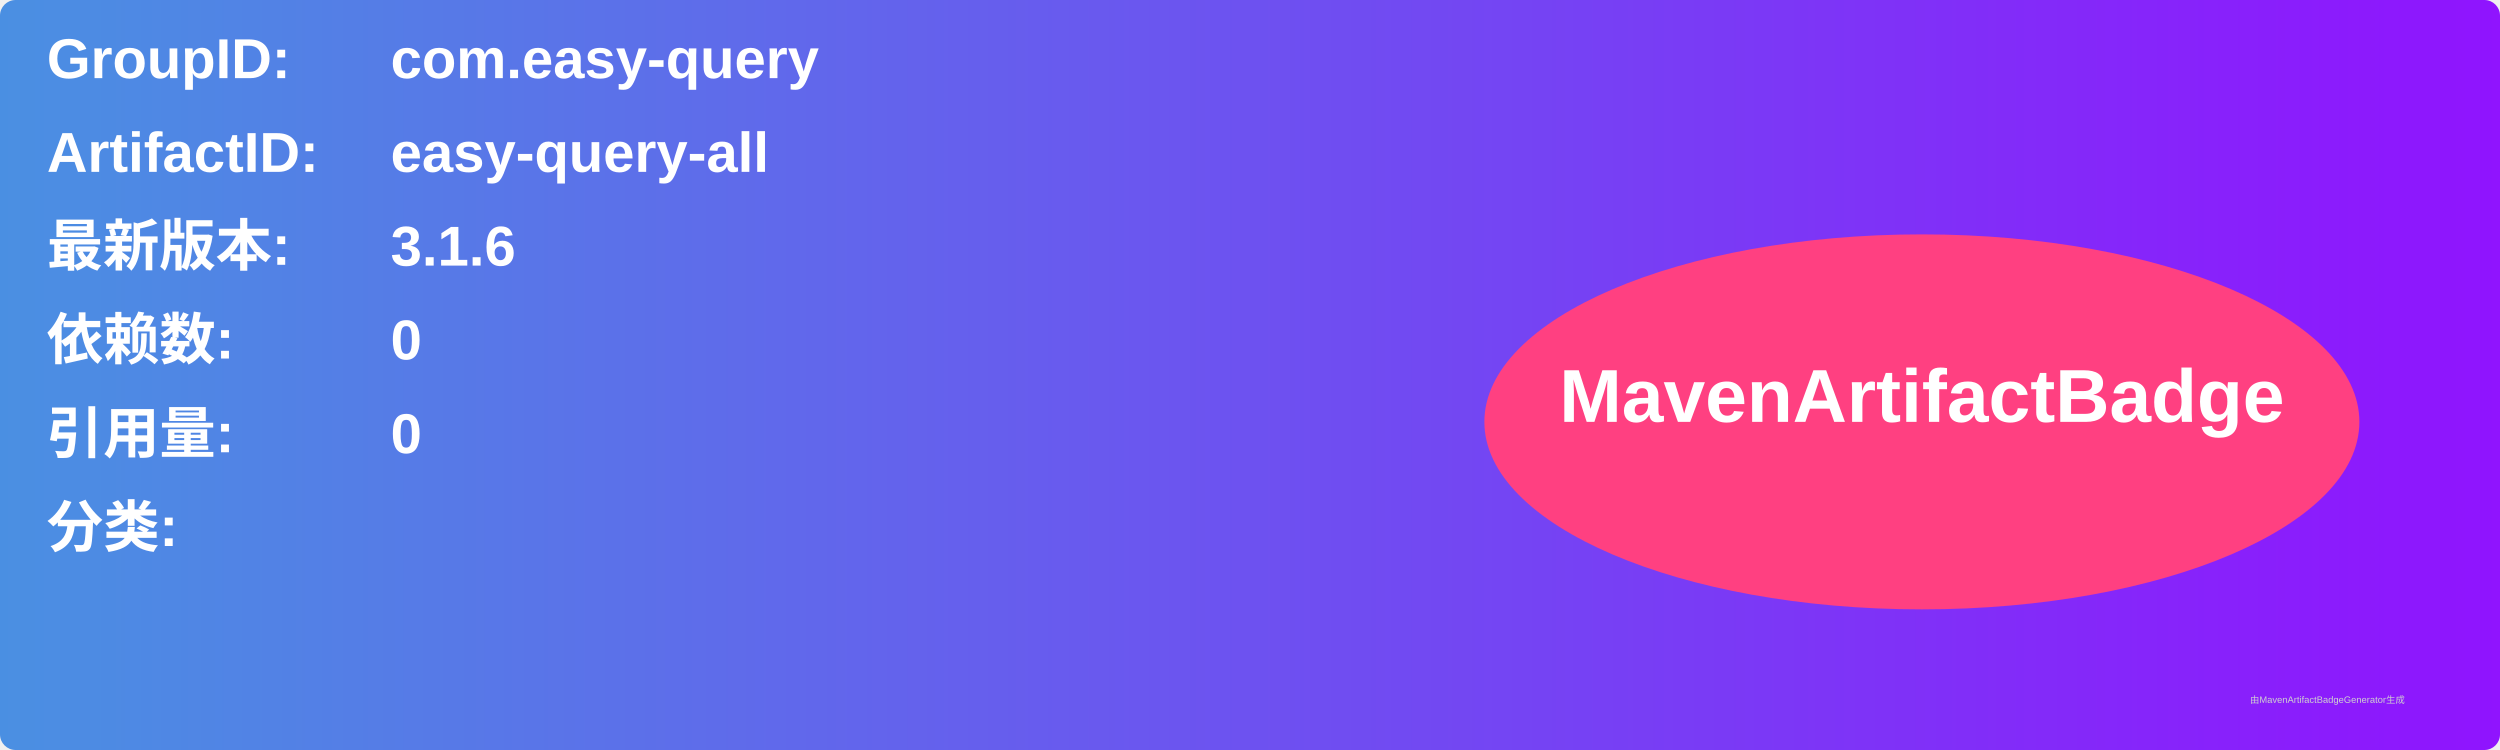
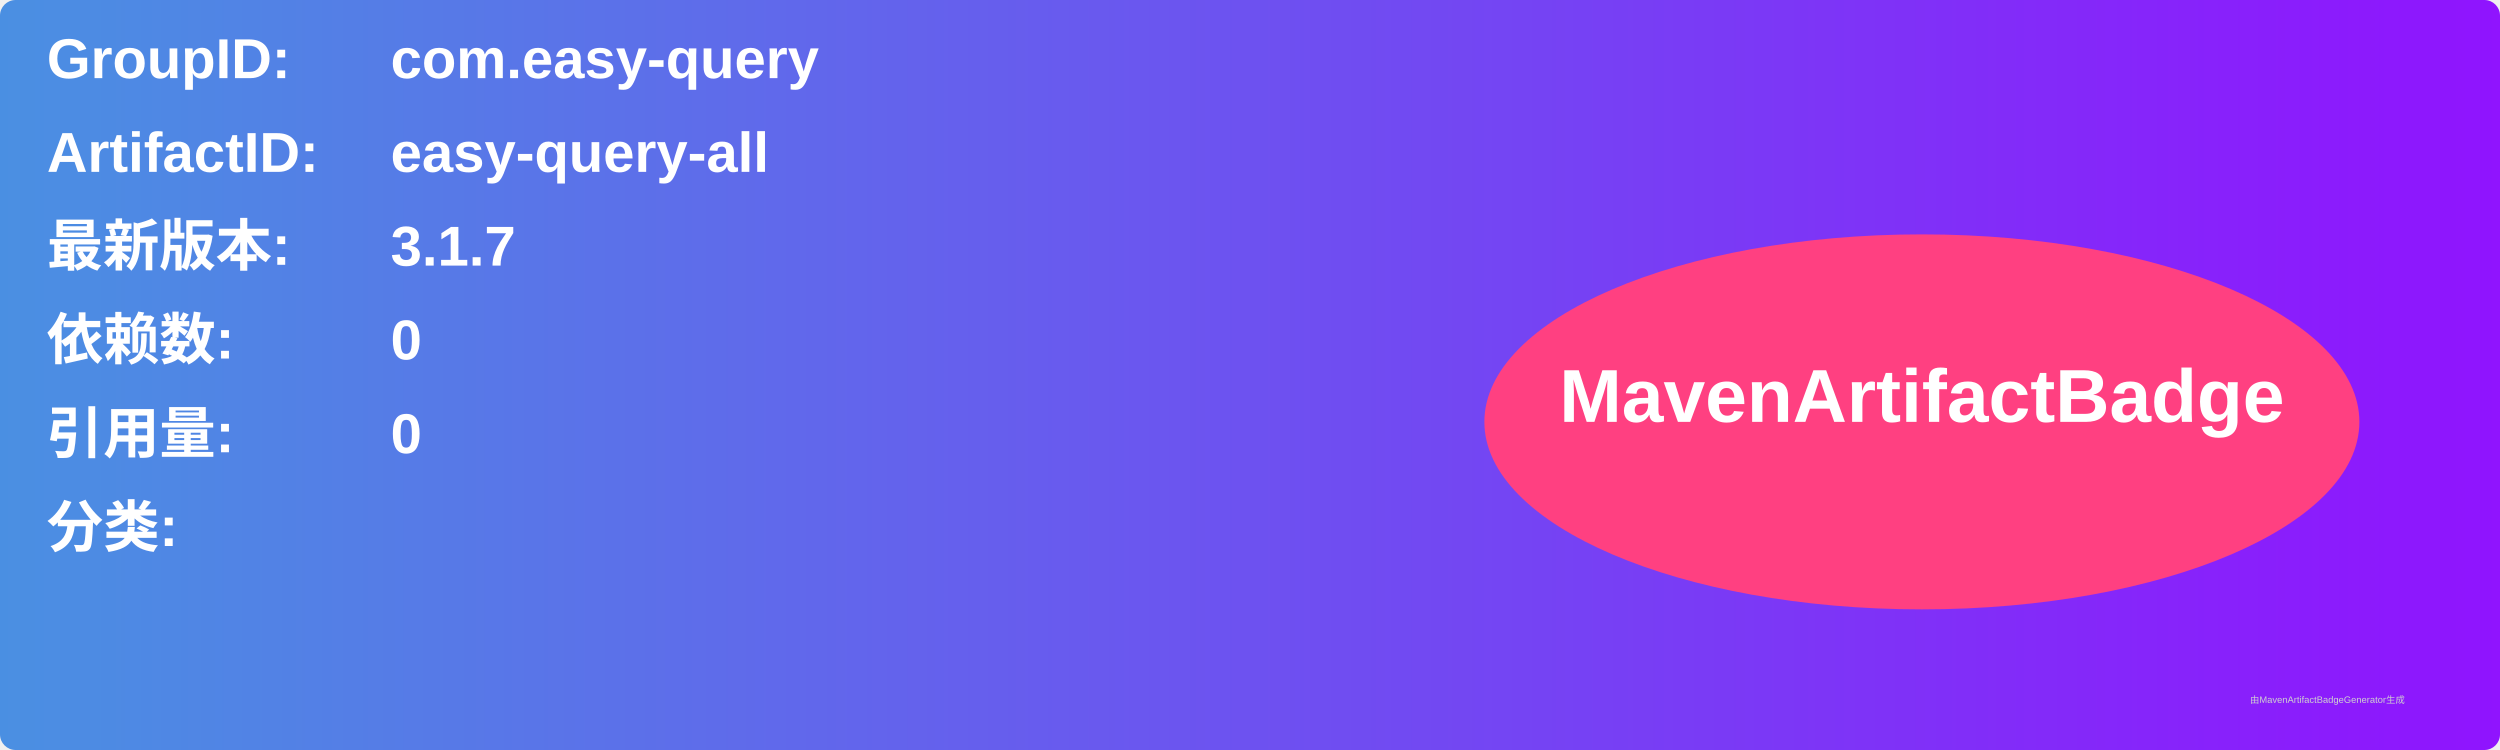
<svg xmlns="http://www.w3.org/2000/svg" width="800" height="240" viewBox="0 0 800 240">
  <linearGradient id="grad" x1="0%" y1="0%" x2="100%" y2="0%">
    <stop offset="0%" stop-color="#4a90e2" />
    <stop offset="100%" stop-color="#9013fe" />
  </linearGradient>
  <rect width="100%" height="100%" rx="5" ry="5" fill="url(#grad)" />
  <g transform="translate(15, 15)">
    <text x="0" y="10" font-family="Arial" font-size="18" fill="white" font-weight="bold" width="260">GroupID:</text>
    <text x="110" y="10" font-family="Arial" font-size="18" fill="white" font-weight="bold" width="460">com.easy-query</text>
    <text x="0" y="40" font-family="Arial" font-size="18" fill="white" font-weight="bold" width="260">ArtifactID:</text>
    <text x="110" y="40" font-family="Arial" font-size="18" fill="white" font-weight="bold" width="460">easy-query-all</text>
    <text x="0" y="70" font-family="Arial" font-size="18" fill="white" font-weight="bold">最新版本:</text>
    <text x="110" y="70" font-family="Arial" font-size="18" fill="white" font-weight="bold">
-       <tspan font-weight="bold">3.1.6</tspan>
+       <tspan font-weight="bold">3.1.7</tspan>
    </text>
    <text x="0" y="100" font-family="Arial" font-size="18" fill="white" font-weight="bold">依赖数: </text>
    <text x="110" y="100" font-family="Arial" font-size="18" fill="white">
      <tspan font-weight="bold">0</tspan>
    </text>
    <text x="0" y="130" font-family="Arial" font-size="18" fill="white" font-weight="bold">引用量: </text>
    <text x="110" y="130" font-family="Arial" font-size="18" fill="white">
      <tspan font-weight="bold">0</tspan>
    </text>
    <text x="0" y="160" font-family="Arial" font-size="18" fill="white" font-weight="bold">分类:</text>
    <text x="10" y="190" font-family="Arial" font-size="10" fill="white">
      <tspan font-weight="bold" />
    </text>
    <ellipse cx="600" cy="120" rx="140" ry="60" fill="#ff4081" />
    <text x="600" y="120" text-anchor="middle" font-family="Arial" font-size="24" fill="white" font-weight="bold">MavenArtifactBadge</text>
  </g>
  <text x="720" y="225" font-family="Arial" font-size="3" fill="#d0d0d0">由MavenArtifactBadgeGenerator生成</text>
</svg>
